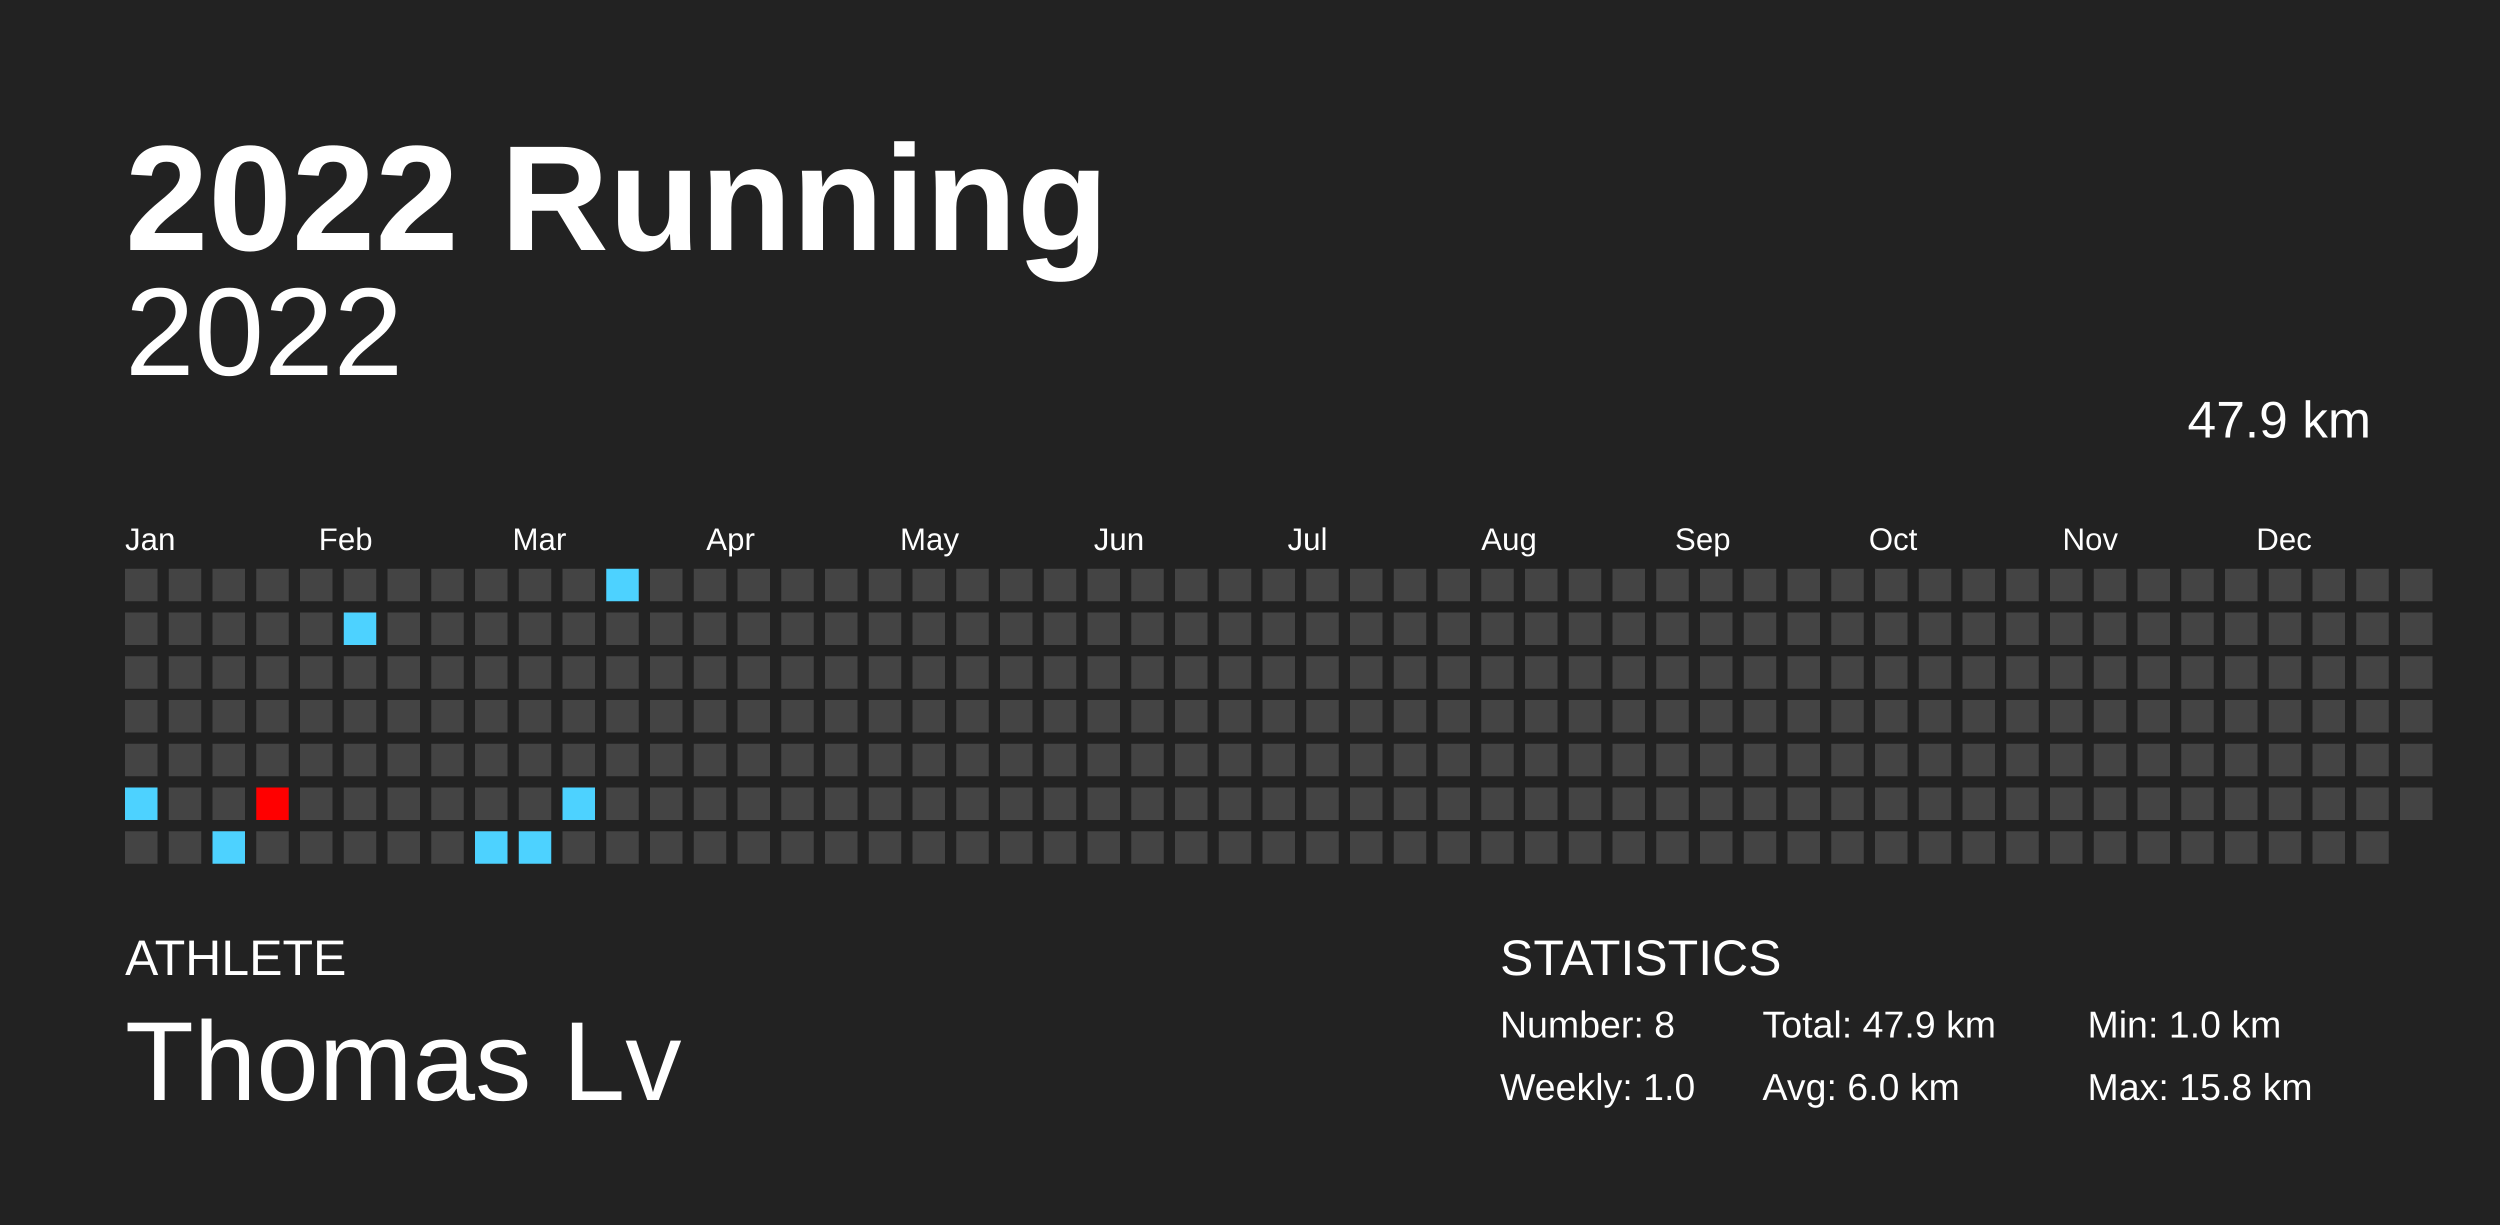
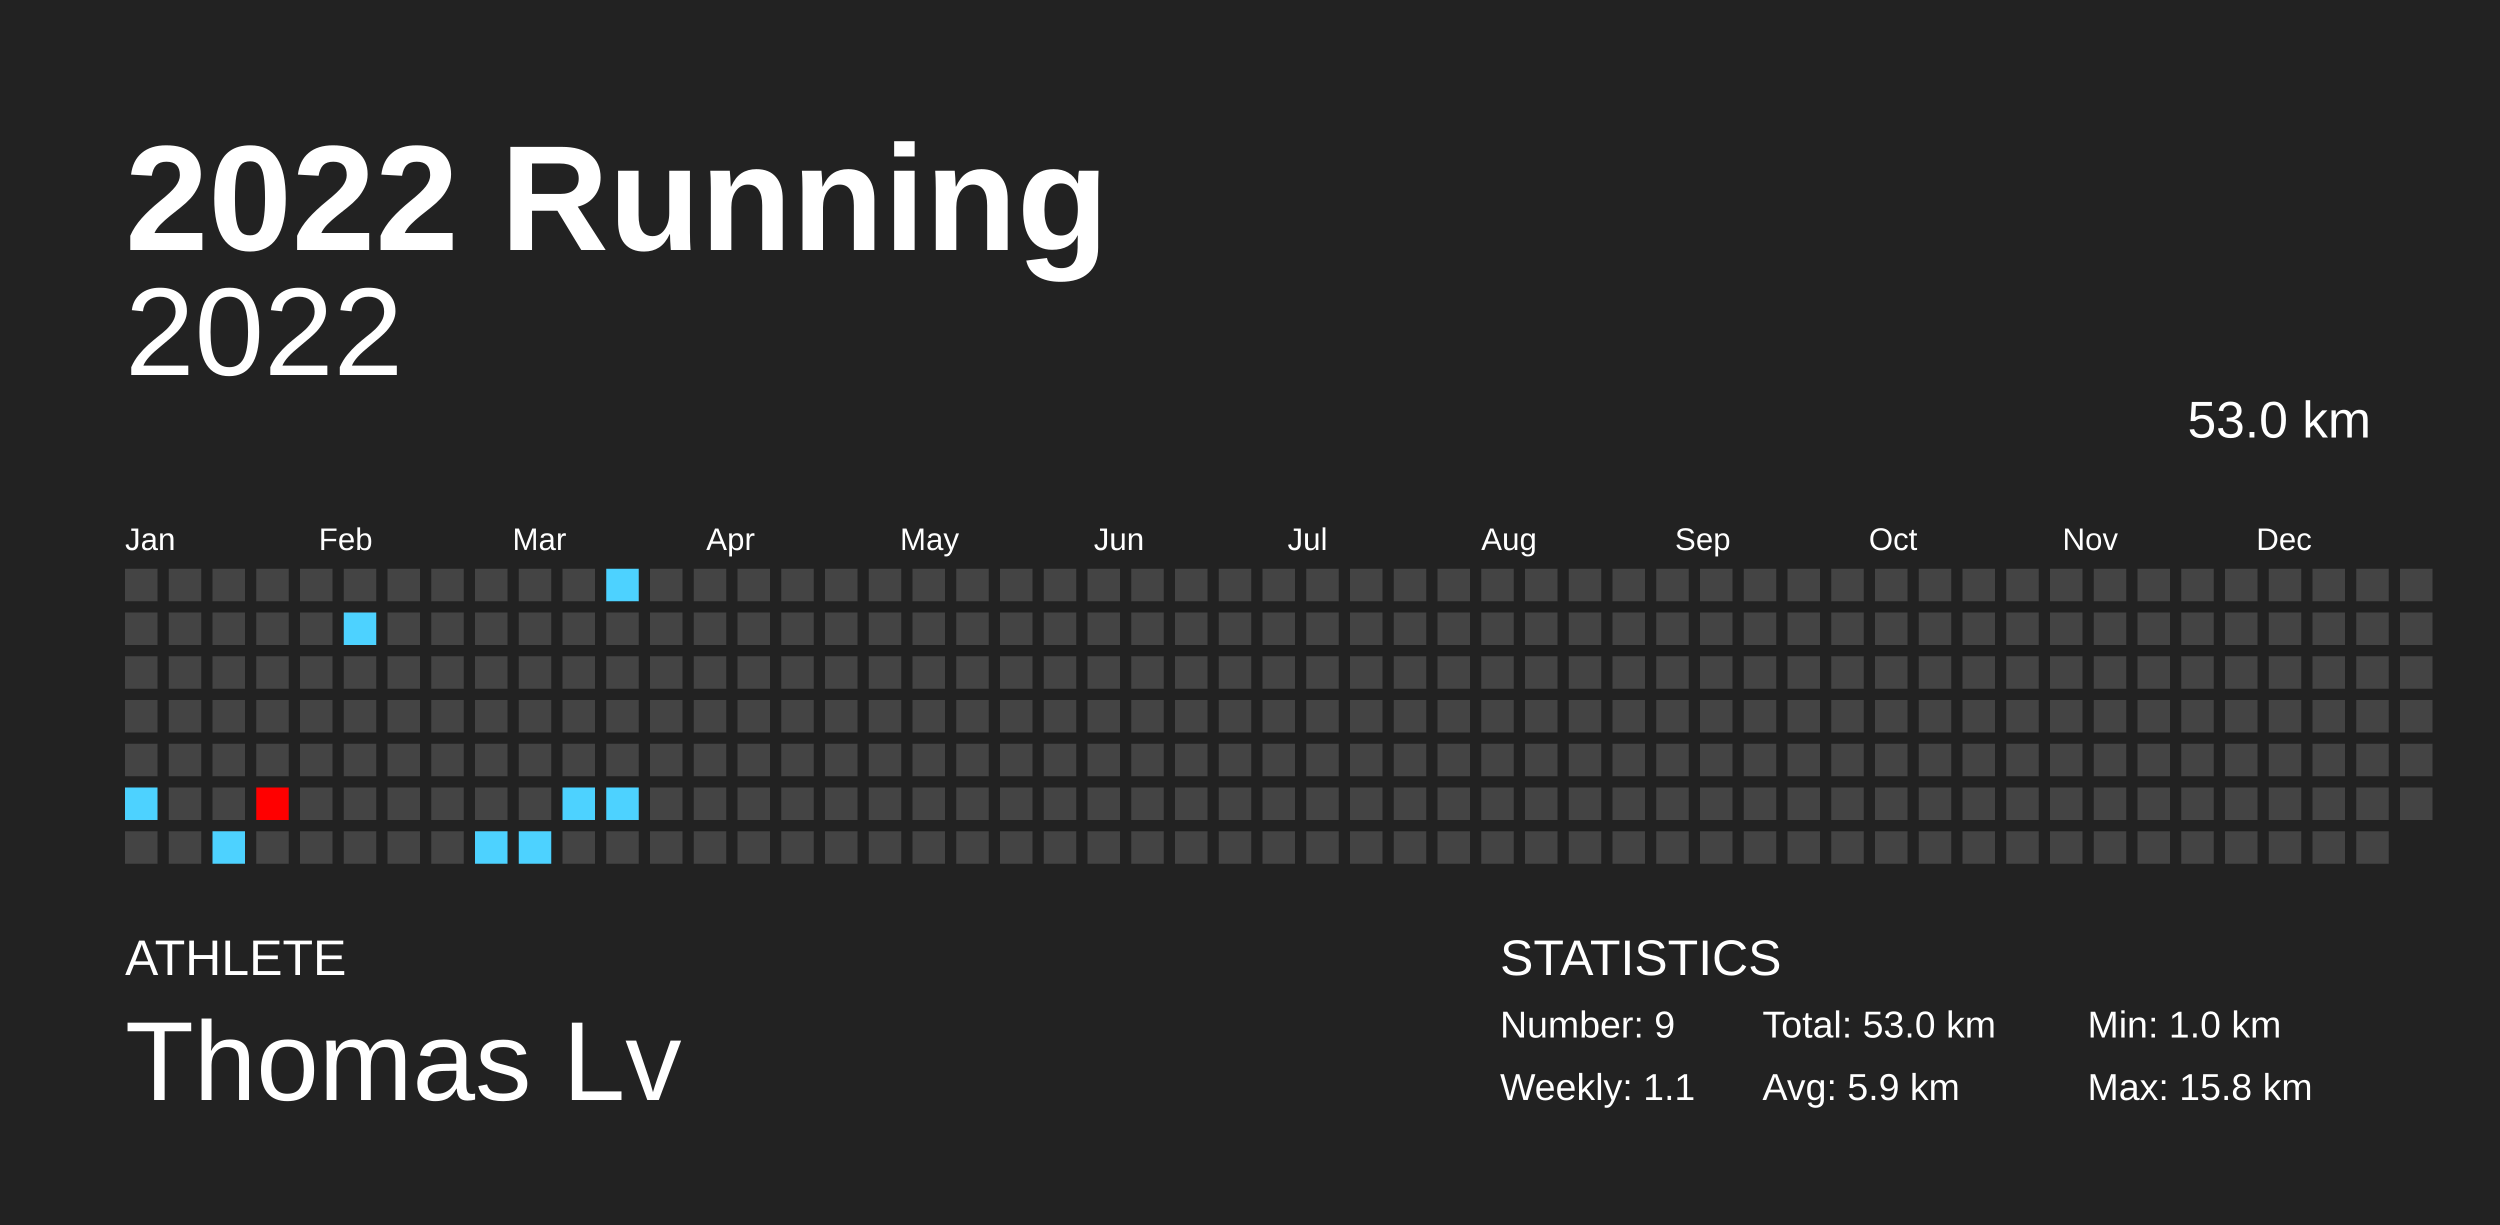
<svg xmlns="http://www.w3.org/2000/svg" baseProfile="full" height="98mm" version="1.1" viewBox="0,0,200,98" width="200mm">
  <defs />
  <rect fill="#222222" height="98" width="200" x="0" y="0" />
  <text fill="#FFFFFF" style="font-size:12px; font-family:Arial; font-weight:bold;" x="10" y="20">2022 Running</text>
  <text fill="#FFFFFF" style="font-size:4px; font-family:Arial" x="10" y="78">ATHLETE</text>
  <text fill="#FFFFFF" style="font-size:9px; font-family:Arial" x="10" y="88">Thomas Lv</text>
  <text fill="#FFFFFF" style="font-size:4px; font-family:Arial" x="120" y="78">STATISTICS</text>
-   <text fill="#FFFFFF" style="font-size:3px; font-family:Arial" x="120" y="83">Number: 8</text>
-   <text fill="#FFFFFF" style="font-size:3px; font-family:Arial" x="120" y="88">Weekly: 1.0</text>
-   <text fill="#FFFFFF" style="font-size:3px; font-family:Arial" x="141" y="83">Total: 47.9 km</text>
-   <text fill="#FFFFFF" style="font-size:3px; font-family:Arial" x="141" y="88">Avg: 6.0 km</text>
+   <text fill="#FFFFFF" style="font-size:3px; font-family:Arial" x="120" y="83">Number: 9</text>
+   <text fill="#FFFFFF" style="font-size:3px; font-family:Arial" x="120" y="88">Weekly: 1.1</text>
+   <text fill="#FFFFFF" style="font-size:3px; font-family:Arial" x="141" y="83">Total: 53.0 km</text>
+   <text fill="#FFFFFF" style="font-size:3px; font-family:Arial" x="141" y="88">Avg: 5.9 km</text>
  <text fill="#FFFFFF" style="font-size:3px; font-family:Arial" x="167" y="83">Min: 1.0 km</text>
  <text fill="#FFFFFF" style="font-size:3px; font-family:Arial" x="167" y="88">Max: 15.8 km</text>
  <text alignment-baseline="hanging" fill="#FFFFFF" style="font-size:10.0px; font-family:Arial;" x="10" y="30">2022</text>
-   <text alignment-baseline="hanging" fill="#FFFFFF" style="font-size:4.125px; font-family:Arial;" x="175" y="35">47.9 km</text>
+   <text alignment-baseline="hanging" fill="#FFFFFF" style="font-size:4.125px; font-family:Arial;" x="175" y="35">53.0 km</text>
  <text fill="#FFFFFF" style="font-size:2.5px; font-family:Arial" x="10.0" y="44">Jan</text>
  <text fill="#FFFFFF" style="font-size:2.5px; font-family:Arial" x="25.5" y="44">Feb</text>
  <text fill="#FFFFFF" style="font-size:2.5px; font-family:Arial" x="41.0" y="44">Mar</text>
  <text fill="#FFFFFF" style="font-size:2.5px; font-family:Arial" x="56.5" y="44">Apr</text>
  <text fill="#FFFFFF" style="font-size:2.5px; font-family:Arial" x="72.0" y="44">May</text>
  <text fill="#FFFFFF" style="font-size:2.5px; font-family:Arial" x="87.5" y="44">Jun</text>
  <text fill="#FFFFFF" style="font-size:2.5px; font-family:Arial" x="103.0" y="44">Jul</text>
  <text fill="#FFFFFF" style="font-size:2.5px; font-family:Arial" x="118.5" y="44">Aug</text>
  <text fill="#FFFFFF" style="font-size:2.5px; font-family:Arial" x="134.0" y="44">Sep</text>
  <text fill="#FFFFFF" style="font-size:2.5px; font-family:Arial" x="149.5" y="44">Oct</text>
  <text fill="#FFFFFF" style="font-size:2.5px; font-family:Arial" x="165.0" y="44">Nov</text>
  <text fill="#FFFFFF" style="font-size:2.5px; font-family:Arial" x="180.5" y="44">Dec</text>
  <rect fill="#444444" height="2.6" width="2.6" x="10.0" y="45.5" />
  <rect fill="#444444" height="2.6" width="2.6" x="10.0" y="49.0" />
  <rect fill="#444444" height="2.6" width="2.6" x="10.0" y="52.5" />
  <rect fill="#444444" height="2.6" width="2.6" x="10.0" y="56.0" />
  <rect fill="#444444" height="2.6" width="2.6" x="10.0" y="59.5" />
  <rect fill="#4dd2ff" height="2.6" width="2.6" x="10.0" y="63.0" />
  <rect fill="#444444" height="2.6" width="2.6" x="10.0" y="66.5" />
  <rect fill="#444444" height="2.6" width="2.6" x="13.5" y="45.5" />
  <rect fill="#444444" height="2.6" width="2.6" x="13.5" y="49.0" />
  <rect fill="#444444" height="2.6" width="2.6" x="13.5" y="52.5" />
  <rect fill="#444444" height="2.6" width="2.6" x="13.5" y="56.0" />
  <rect fill="#444444" height="2.6" width="2.6" x="13.5" y="59.5" />
  <rect fill="#444444" height="2.6" width="2.6" x="13.5" y="63.0" />
  <rect fill="#444444" height="2.6" width="2.6" x="13.5" y="66.5" />
  <rect fill="#444444" height="2.6" width="2.6" x="17.0" y="45.5" />
  <rect fill="#444444" height="2.6" width="2.6" x="17.0" y="49.0" />
  <rect fill="#444444" height="2.6" width="2.6" x="17.0" y="52.5" />
  <rect fill="#444444" height="2.6" width="2.6" x="17.0" y="56.0" />
  <rect fill="#444444" height="2.6" width="2.6" x="17.0" y="59.5" />
  <rect fill="#444444" height="2.6" width="2.6" x="17.0" y="63.0" />
  <rect fill="#4dd2ff" height="2.6" width="2.6" x="17.0" y="66.5" />
  <rect fill="#444444" height="2.6" width="2.6" x="20.5" y="45.5" />
  <rect fill="#444444" height="2.6" width="2.6" x="20.5" y="49.0" />
  <rect fill="#444444" height="2.6" width="2.6" x="20.5" y="52.5" />
  <rect fill="#444444" height="2.6" width="2.6" x="20.5" y="56.0" />
  <rect fill="#444444" height="2.6" width="2.6" x="20.5" y="59.5" />
  <rect fill="#ff0000" height="2.6" width="2.6" x="20.5" y="63.0" />
  <rect fill="#444444" height="2.6" width="2.6" x="20.5" y="66.5" />
  <rect fill="#444444" height="2.6" width="2.6" x="24.0" y="45.5" />
  <rect fill="#444444" height="2.6" width="2.6" x="24.0" y="49.0" />
  <rect fill="#444444" height="2.6" width="2.6" x="24.0" y="52.5" />
  <rect fill="#444444" height="2.6" width="2.6" x="24.0" y="56.0" />
  <rect fill="#444444" height="2.6" width="2.6" x="24.0" y="59.5" />
  <rect fill="#444444" height="2.6" width="2.6" x="24.0" y="63.0" />
  <rect fill="#444444" height="2.6" width="2.6" x="24.0" y="66.5" />
  <rect fill="#444444" height="2.6" width="2.6" x="27.5" y="45.5" />
  <rect fill="#4dd2ff" height="2.6" width="2.6" x="27.5" y="49.0" />
  <rect fill="#444444" height="2.6" width="2.6" x="27.5" y="52.5" />
  <rect fill="#444444" height="2.6" width="2.6" x="27.5" y="56.0" />
  <rect fill="#444444" height="2.6" width="2.6" x="27.5" y="59.5" />
  <rect fill="#444444" height="2.6" width="2.6" x="27.5" y="63.0" />
  <rect fill="#444444" height="2.6" width="2.6" x="27.5" y="66.5" />
  <rect fill="#444444" height="2.6" width="2.6" x="31.0" y="45.5" />
  <rect fill="#444444" height="2.6" width="2.6" x="31.0" y="49.0" />
  <rect fill="#444444" height="2.6" width="2.6" x="31.0" y="52.5" />
  <rect fill="#444444" height="2.6" width="2.6" x="31.0" y="56.0" />
  <rect fill="#444444" height="2.6" width="2.6" x="31.0" y="59.5" />
  <rect fill="#444444" height="2.6" width="2.6" x="31.0" y="63.0" />
  <rect fill="#444444" height="2.6" width="2.6" x="31.0" y="66.5" />
  <rect fill="#444444" height="2.6" width="2.6" x="34.5" y="45.5" />
  <rect fill="#444444" height="2.6" width="2.6" x="34.5" y="49.0" />
  <rect fill="#444444" height="2.6" width="2.6" x="34.5" y="52.5" />
  <rect fill="#444444" height="2.6" width="2.6" x="34.5" y="56.0" />
  <rect fill="#444444" height="2.6" width="2.6" x="34.5" y="59.5" />
  <rect fill="#444444" height="2.6" width="2.6" x="34.5" y="63.0" />
  <rect fill="#444444" height="2.6" width="2.6" x="34.5" y="66.5" />
  <rect fill="#444444" height="2.6" width="2.6" x="38.0" y="45.5" />
  <rect fill="#444444" height="2.6" width="2.6" x="38.0" y="49.0" />
  <rect fill="#444444" height="2.6" width="2.6" x="38.0" y="52.5" />
  <rect fill="#444444" height="2.6" width="2.6" x="38.0" y="56.0" />
  <rect fill="#444444" height="2.6" width="2.6" x="38.0" y="59.5" />
  <rect fill="#444444" height="2.6" width="2.6" x="38.0" y="63.0" />
  <rect fill="#4dd2ff" height="2.6" width="2.6" x="38.0" y="66.5" />
  <rect fill="#444444" height="2.6" width="2.6" x="41.5" y="45.5" />
  <rect fill="#444444" height="2.6" width="2.6" x="41.5" y="49.0" />
  <rect fill="#444444" height="2.6" width="2.6" x="41.5" y="52.5" />
  <rect fill="#444444" height="2.6" width="2.6" x="41.5" y="56.0" />
  <rect fill="#444444" height="2.6" width="2.6" x="41.5" y="59.5" />
  <rect fill="#444444" height="2.6" width="2.6" x="41.5" y="63.0" />
  <rect fill="#4dd2ff" height="2.6" width="2.6" x="41.5" y="66.5" />
  <rect fill="#444444" height="2.6" width="2.6" x="45.0" y="45.5" />
  <rect fill="#444444" height="2.6" width="2.6" x="45.0" y="49.0" />
  <rect fill="#444444" height="2.6" width="2.6" x="45.0" y="52.5" />
  <rect fill="#444444" height="2.6" width="2.6" x="45.0" y="56.0" />
  <rect fill="#444444" height="2.6" width="2.6" x="45.0" y="59.5" />
  <rect fill="#4dd2ff" height="2.6" width="2.6" x="45.0" y="63.0" />
  <rect fill="#444444" height="2.6" width="2.6" x="45.0" y="66.5" />
  <rect fill="#4dd2ff" height="2.6" width="2.6" x="48.5" y="45.5" />
  <rect fill="#444444" height="2.6" width="2.6" x="48.5" y="49.0" />
  <rect fill="#444444" height="2.6" width="2.6" x="48.5" y="52.5" />
  <rect fill="#444444" height="2.6" width="2.6" x="48.5" y="56.0" />
  <rect fill="#444444" height="2.6" width="2.6" x="48.5" y="59.5" />
-   <rect fill="#444444" height="2.6" width="2.6" x="48.5" y="63.0" />
+   <rect fill="#4dd2ff" height="2.6" width="2.6" x="48.5" y="63.0" />
  <rect fill="#444444" height="2.6" width="2.6" x="48.5" y="66.5" />
  <rect fill="#444444" height="2.6" width="2.6" x="52.0" y="45.5" />
  <rect fill="#444444" height="2.6" width="2.6" x="52.0" y="49.0" />
  <rect fill="#444444" height="2.6" width="2.6" x="52.0" y="52.5" />
  <rect fill="#444444" height="2.6" width="2.6" x="52.0" y="56.0" />
  <rect fill="#444444" height="2.6" width="2.6" x="52.0" y="59.5" />
  <rect fill="#444444" height="2.6" width="2.6" x="52.0" y="63.0" />
  <rect fill="#444444" height="2.6" width="2.6" x="52.0" y="66.5" />
  <rect fill="#444444" height="2.6" width="2.6" x="55.5" y="45.5" />
  <rect fill="#444444" height="2.6" width="2.6" x="55.5" y="49.0" />
  <rect fill="#444444" height="2.6" width="2.6" x="55.5" y="52.5" />
  <rect fill="#444444" height="2.6" width="2.6" x="55.5" y="56.0" />
  <rect fill="#444444" height="2.6" width="2.6" x="55.5" y="59.5" />
  <rect fill="#444444" height="2.6" width="2.6" x="55.5" y="63.0" />
  <rect fill="#444444" height="2.6" width="2.6" x="55.5" y="66.5" />
  <rect fill="#444444" height="2.6" width="2.6" x="59.0" y="45.5" />
  <rect fill="#444444" height="2.6" width="2.6" x="59.0" y="49.0" />
  <rect fill="#444444" height="2.6" width="2.6" x="59.0" y="52.5" />
  <rect fill="#444444" height="2.6" width="2.6" x="59.0" y="56.0" />
  <rect fill="#444444" height="2.6" width="2.6" x="59.0" y="59.5" />
  <rect fill="#444444" height="2.6" width="2.6" x="59.0" y="63.0" />
  <rect fill="#444444" height="2.6" width="2.6" x="59.0" y="66.5" />
  <rect fill="#444444" height="2.6" width="2.6" x="62.5" y="45.5" />
  <rect fill="#444444" height="2.6" width="2.6" x="62.5" y="49.0" />
  <rect fill="#444444" height="2.6" width="2.6" x="62.5" y="52.5" />
  <rect fill="#444444" height="2.6" width="2.6" x="62.5" y="56.0" />
  <rect fill="#444444" height="2.6" width="2.6" x="62.5" y="59.5" />
  <rect fill="#444444" height="2.6" width="2.6" x="62.5" y="63.0" />
  <rect fill="#444444" height="2.6" width="2.6" x="62.5" y="66.5" />
  <rect fill="#444444" height="2.6" width="2.6" x="66.0" y="45.5" />
  <rect fill="#444444" height="2.6" width="2.6" x="66.0" y="49.0" />
  <rect fill="#444444" height="2.6" width="2.6" x="66.0" y="52.5" />
  <rect fill="#444444" height="2.6" width="2.6" x="66.0" y="56.0" />
  <rect fill="#444444" height="2.6" width="2.6" x="66.0" y="59.5" />
  <rect fill="#444444" height="2.6" width="2.6" x="66.0" y="63.0" />
  <rect fill="#444444" height="2.6" width="2.6" x="66.0" y="66.5" />
  <rect fill="#444444" height="2.6" width="2.6" x="69.5" y="45.5" />
  <rect fill="#444444" height="2.6" width="2.6" x="69.5" y="49.0" />
  <rect fill="#444444" height="2.6" width="2.6" x="69.5" y="52.5" />
  <rect fill="#444444" height="2.6" width="2.6" x="69.5" y="56.0" />
  <rect fill="#444444" height="2.6" width="2.6" x="69.5" y="59.5" />
  <rect fill="#444444" height="2.6" width="2.6" x="69.5" y="63.0" />
  <rect fill="#444444" height="2.6" width="2.6" x="69.5" y="66.5" />
  <rect fill="#444444" height="2.6" width="2.6" x="73.0" y="45.5" />
  <rect fill="#444444" height="2.6" width="2.6" x="73.0" y="49.0" />
  <rect fill="#444444" height="2.6" width="2.6" x="73.0" y="52.5" />
  <rect fill="#444444" height="2.6" width="2.6" x="73.0" y="56.0" />
  <rect fill="#444444" height="2.6" width="2.6" x="73.0" y="59.5" />
  <rect fill="#444444" height="2.6" width="2.6" x="73.0" y="63.0" />
  <rect fill="#444444" height="2.6" width="2.6" x="73.0" y="66.5" />
  <rect fill="#444444" height="2.6" width="2.6" x="76.5" y="45.5" />
  <rect fill="#444444" height="2.6" width="2.6" x="76.5" y="49.0" />
  <rect fill="#444444" height="2.6" width="2.6" x="76.5" y="52.5" />
  <rect fill="#444444" height="2.6" width="2.6" x="76.5" y="56.0" />
  <rect fill="#444444" height="2.6" width="2.6" x="76.5" y="59.5" />
  <rect fill="#444444" height="2.6" width="2.6" x="76.5" y="63.0" />
  <rect fill="#444444" height="2.6" width="2.6" x="76.5" y="66.5" />
  <rect fill="#444444" height="2.6" width="2.6" x="80.0" y="45.5" />
  <rect fill="#444444" height="2.6" width="2.6" x="80.0" y="49.0" />
  <rect fill="#444444" height="2.6" width="2.6" x="80.0" y="52.5" />
  <rect fill="#444444" height="2.6" width="2.6" x="80.0" y="56.0" />
  <rect fill="#444444" height="2.6" width="2.6" x="80.0" y="59.5" />
  <rect fill="#444444" height="2.6" width="2.6" x="80.0" y="63.0" />
  <rect fill="#444444" height="2.6" width="2.6" x="80.0" y="66.5" />
  <rect fill="#444444" height="2.6" width="2.6" x="83.5" y="45.5" />
  <rect fill="#444444" height="2.6" width="2.6" x="83.5" y="49.0" />
  <rect fill="#444444" height="2.6" width="2.6" x="83.5" y="52.5" />
  <rect fill="#444444" height="2.6" width="2.6" x="83.5" y="56.0" />
  <rect fill="#444444" height="2.6" width="2.6" x="83.5" y="59.5" />
  <rect fill="#444444" height="2.6" width="2.6" x="83.5" y="63.0" />
  <rect fill="#444444" height="2.6" width="2.6" x="83.5" y="66.5" />
  <rect fill="#444444" height="2.6" width="2.6" x="87.0" y="45.5" />
  <rect fill="#444444" height="2.6" width="2.6" x="87.0" y="49.0" />
  <rect fill="#444444" height="2.6" width="2.6" x="87.0" y="52.5" />
  <rect fill="#444444" height="2.6" width="2.6" x="87.0" y="56.0" />
  <rect fill="#444444" height="2.6" width="2.6" x="87.0" y="59.5" />
  <rect fill="#444444" height="2.6" width="2.6" x="87.0" y="63.0" />
  <rect fill="#444444" height="2.6" width="2.6" x="87.0" y="66.5" />
  <rect fill="#444444" height="2.6" width="2.6" x="90.5" y="45.5" />
  <rect fill="#444444" height="2.6" width="2.6" x="90.5" y="49.0" />
  <rect fill="#444444" height="2.6" width="2.6" x="90.5" y="52.5" />
  <rect fill="#444444" height="2.6" width="2.6" x="90.5" y="56.0" />
  <rect fill="#444444" height="2.6" width="2.6" x="90.5" y="59.5" />
  <rect fill="#444444" height="2.6" width="2.6" x="90.5" y="63.0" />
  <rect fill="#444444" height="2.6" width="2.6" x="90.5" y="66.5" />
  <rect fill="#444444" height="2.6" width="2.6" x="94.0" y="45.5" />
  <rect fill="#444444" height="2.6" width="2.6" x="94.0" y="49.0" />
  <rect fill="#444444" height="2.6" width="2.6" x="94.0" y="52.5" />
  <rect fill="#444444" height="2.6" width="2.6" x="94.0" y="56.0" />
  <rect fill="#444444" height="2.6" width="2.6" x="94.0" y="59.5" />
  <rect fill="#444444" height="2.6" width="2.6" x="94.0" y="63.0" />
  <rect fill="#444444" height="2.6" width="2.6" x="94.0" y="66.5" />
  <rect fill="#444444" height="2.6" width="2.6" x="97.5" y="45.5" />
  <rect fill="#444444" height="2.6" width="2.6" x="97.5" y="49.0" />
  <rect fill="#444444" height="2.6" width="2.6" x="97.5" y="52.5" />
  <rect fill="#444444" height="2.6" width="2.6" x="97.5" y="56.0" />
  <rect fill="#444444" height="2.6" width="2.6" x="97.5" y="59.5" />
  <rect fill="#444444" height="2.6" width="2.6" x="97.5" y="63.0" />
  <rect fill="#444444" height="2.6" width="2.6" x="97.5" y="66.5" />
  <rect fill="#444444" height="2.6" width="2.6" x="101.0" y="45.5" />
  <rect fill="#444444" height="2.6" width="2.6" x="101.0" y="49.0" />
  <rect fill="#444444" height="2.6" width="2.6" x="101.0" y="52.5" />
  <rect fill="#444444" height="2.6" width="2.6" x="101.0" y="56.0" />
  <rect fill="#444444" height="2.6" width="2.6" x="101.0" y="59.5" />
  <rect fill="#444444" height="2.6" width="2.6" x="101.0" y="63.0" />
  <rect fill="#444444" height="2.6" width="2.6" x="101.0" y="66.5" />
  <rect fill="#444444" height="2.6" width="2.6" x="104.5" y="45.5" />
  <rect fill="#444444" height="2.6" width="2.6" x="104.5" y="49.0" />
  <rect fill="#444444" height="2.6" width="2.6" x="104.5" y="52.5" />
  <rect fill="#444444" height="2.6" width="2.6" x="104.5" y="56.0" />
  <rect fill="#444444" height="2.6" width="2.6" x="104.5" y="59.5" />
  <rect fill="#444444" height="2.6" width="2.6" x="104.5" y="63.0" />
  <rect fill="#444444" height="2.6" width="2.6" x="104.5" y="66.5" />
  <rect fill="#444444" height="2.6" width="2.6" x="108.0" y="45.5" />
  <rect fill="#444444" height="2.6" width="2.6" x="108.0" y="49.0" />
  <rect fill="#444444" height="2.6" width="2.6" x="108.0" y="52.5" />
  <rect fill="#444444" height="2.6" width="2.6" x="108.0" y="56.0" />
  <rect fill="#444444" height="2.6" width="2.6" x="108.0" y="59.5" />
  <rect fill="#444444" height="2.6" width="2.6" x="108.0" y="63.0" />
  <rect fill="#444444" height="2.6" width="2.6" x="108.0" y="66.5" />
  <rect fill="#444444" height="2.6" width="2.6" x="111.5" y="45.5" />
  <rect fill="#444444" height="2.6" width="2.6" x="111.5" y="49.0" />
  <rect fill="#444444" height="2.6" width="2.6" x="111.5" y="52.5" />
  <rect fill="#444444" height="2.6" width="2.6" x="111.5" y="56.0" />
  <rect fill="#444444" height="2.6" width="2.6" x="111.5" y="59.5" />
  <rect fill="#444444" height="2.6" width="2.6" x="111.5" y="63.0" />
  <rect fill="#444444" height="2.6" width="2.6" x="111.5" y="66.5" />
  <rect fill="#444444" height="2.6" width="2.6" x="115.0" y="45.5" />
  <rect fill="#444444" height="2.6" width="2.6" x="115.0" y="49.0" />
  <rect fill="#444444" height="2.6" width="2.6" x="115.0" y="52.5" />
  <rect fill="#444444" height="2.6" width="2.6" x="115.0" y="56.0" />
  <rect fill="#444444" height="2.6" width="2.6" x="115.0" y="59.5" />
  <rect fill="#444444" height="2.6" width="2.6" x="115.0" y="63.0" />
  <rect fill="#444444" height="2.6" width="2.6" x="115.0" y="66.5" />
  <rect fill="#444444" height="2.6" width="2.6" x="118.5" y="45.5" />
  <rect fill="#444444" height="2.6" width="2.6" x="118.5" y="49.0" />
  <rect fill="#444444" height="2.6" width="2.6" x="118.5" y="52.5" />
  <rect fill="#444444" height="2.6" width="2.6" x="118.5" y="56.0" />
  <rect fill="#444444" height="2.6" width="2.6" x="118.5" y="59.5" />
  <rect fill="#444444" height="2.6" width="2.6" x="118.5" y="63.0" />
  <rect fill="#444444" height="2.6" width="2.6" x="118.5" y="66.5" />
  <rect fill="#444444" height="2.6" width="2.6" x="122.0" y="45.5" />
  <rect fill="#444444" height="2.6" width="2.6" x="122.0" y="49.0" />
  <rect fill="#444444" height="2.6" width="2.6" x="122.0" y="52.5" />
  <rect fill="#444444" height="2.6" width="2.6" x="122.0" y="56.0" />
  <rect fill="#444444" height="2.6" width="2.6" x="122.0" y="59.5" />
  <rect fill="#444444" height="2.6" width="2.6" x="122.0" y="63.0" />
  <rect fill="#444444" height="2.6" width="2.6" x="122.0" y="66.5" />
  <rect fill="#444444" height="2.6" width="2.6" x="125.5" y="45.5" />
  <rect fill="#444444" height="2.6" width="2.6" x="125.5" y="49.0" />
  <rect fill="#444444" height="2.6" width="2.6" x="125.5" y="52.5" />
  <rect fill="#444444" height="2.6" width="2.6" x="125.5" y="56.0" />
  <rect fill="#444444" height="2.6" width="2.6" x="125.5" y="59.5" />
  <rect fill="#444444" height="2.6" width="2.6" x="125.5" y="63.0" />
  <rect fill="#444444" height="2.6" width="2.6" x="125.5" y="66.5" />
  <rect fill="#444444" height="2.6" width="2.6" x="129.0" y="45.5" />
  <rect fill="#444444" height="2.6" width="2.6" x="129.0" y="49.0" />
  <rect fill="#444444" height="2.6" width="2.6" x="129.0" y="52.5" />
  <rect fill="#444444" height="2.6" width="2.6" x="129.0" y="56.0" />
  <rect fill="#444444" height="2.6" width="2.6" x="129.0" y="59.5" />
  <rect fill="#444444" height="2.6" width="2.6" x="129.0" y="63.0" />
  <rect fill="#444444" height="2.6" width="2.6" x="129.0" y="66.5" />
  <rect fill="#444444" height="2.6" width="2.6" x="132.5" y="45.5" />
  <rect fill="#444444" height="2.6" width="2.6" x="132.5" y="49.0" />
  <rect fill="#444444" height="2.6" width="2.6" x="132.5" y="52.5" />
  <rect fill="#444444" height="2.6" width="2.6" x="132.5" y="56.0" />
  <rect fill="#444444" height="2.6" width="2.6" x="132.5" y="59.5" />
  <rect fill="#444444" height="2.6" width="2.6" x="132.5" y="63.0" />
  <rect fill="#444444" height="2.6" width="2.6" x="132.5" y="66.5" />
  <rect fill="#444444" height="2.6" width="2.6" x="136.0" y="45.5" />
  <rect fill="#444444" height="2.6" width="2.6" x="136.0" y="49.0" />
  <rect fill="#444444" height="2.6" width="2.6" x="136.0" y="52.5" />
  <rect fill="#444444" height="2.6" width="2.6" x="136.0" y="56.0" />
  <rect fill="#444444" height="2.6" width="2.6" x="136.0" y="59.5" />
  <rect fill="#444444" height="2.6" width="2.6" x="136.0" y="63.0" />
  <rect fill="#444444" height="2.6" width="2.6" x="136.0" y="66.5" />
  <rect fill="#444444" height="2.6" width="2.6" x="139.5" y="45.5" />
  <rect fill="#444444" height="2.6" width="2.6" x="139.5" y="49.0" />
  <rect fill="#444444" height="2.6" width="2.6" x="139.5" y="52.5" />
  <rect fill="#444444" height="2.6" width="2.6" x="139.5" y="56.0" />
  <rect fill="#444444" height="2.6" width="2.6" x="139.5" y="59.5" />
  <rect fill="#444444" height="2.6" width="2.6" x="139.5" y="63.0" />
  <rect fill="#444444" height="2.6" width="2.6" x="139.5" y="66.5" />
  <rect fill="#444444" height="2.6" width="2.6" x="143.0" y="45.5" />
  <rect fill="#444444" height="2.6" width="2.6" x="143.0" y="49.0" />
  <rect fill="#444444" height="2.6" width="2.6" x="143.0" y="52.5" />
  <rect fill="#444444" height="2.6" width="2.6" x="143.0" y="56.0" />
  <rect fill="#444444" height="2.6" width="2.6" x="143.0" y="59.5" />
  <rect fill="#444444" height="2.6" width="2.6" x="143.0" y="63.0" />
  <rect fill="#444444" height="2.6" width="2.6" x="143.0" y="66.5" />
  <rect fill="#444444" height="2.6" width="2.6" x="146.5" y="45.5" />
  <rect fill="#444444" height="2.6" width="2.6" x="146.5" y="49.0" />
  <rect fill="#444444" height="2.6" width="2.6" x="146.5" y="52.5" />
  <rect fill="#444444" height="2.6" width="2.6" x="146.5" y="56.0" />
  <rect fill="#444444" height="2.6" width="2.6" x="146.5" y="59.5" />
  <rect fill="#444444" height="2.6" width="2.6" x="146.5" y="63.0" />
  <rect fill="#444444" height="2.6" width="2.6" x="146.5" y="66.5" />
  <rect fill="#444444" height="2.6" width="2.6" x="150.0" y="45.5" />
  <rect fill="#444444" height="2.6" width="2.6" x="150.0" y="49.0" />
  <rect fill="#444444" height="2.6" width="2.6" x="150.0" y="52.5" />
  <rect fill="#444444" height="2.6" width="2.6" x="150.0" y="56.0" />
  <rect fill="#444444" height="2.6" width="2.6" x="150.0" y="59.5" />
  <rect fill="#444444" height="2.6" width="2.6" x="150.0" y="63.0" />
  <rect fill="#444444" height="2.6" width="2.6" x="150.0" y="66.5" />
  <rect fill="#444444" height="2.6" width="2.6" x="153.5" y="45.5" />
  <rect fill="#444444" height="2.6" width="2.6" x="153.5" y="49.0" />
  <rect fill="#444444" height="2.6" width="2.6" x="153.5" y="52.5" />
  <rect fill="#444444" height="2.6" width="2.6" x="153.5" y="56.0" />
  <rect fill="#444444" height="2.6" width="2.6" x="153.5" y="59.5" />
  <rect fill="#444444" height="2.6" width="2.6" x="153.5" y="63.0" />
  <rect fill="#444444" height="2.6" width="2.6" x="153.5" y="66.5" />
  <rect fill="#444444" height="2.6" width="2.6" x="157.0" y="45.5" />
  <rect fill="#444444" height="2.6" width="2.6" x="157.0" y="49.0" />
  <rect fill="#444444" height="2.6" width="2.6" x="157.0" y="52.5" />
  <rect fill="#444444" height="2.6" width="2.6" x="157.0" y="56.0" />
  <rect fill="#444444" height="2.6" width="2.6" x="157.0" y="59.5" />
  <rect fill="#444444" height="2.6" width="2.6" x="157.0" y="63.0" />
  <rect fill="#444444" height="2.6" width="2.6" x="157.0" y="66.5" />
  <rect fill="#444444" height="2.6" width="2.6" x="160.5" y="45.5" />
  <rect fill="#444444" height="2.6" width="2.6" x="160.5" y="49.0" />
  <rect fill="#444444" height="2.6" width="2.6" x="160.5" y="52.5" />
  <rect fill="#444444" height="2.6" width="2.6" x="160.5" y="56.0" />
  <rect fill="#444444" height="2.6" width="2.6" x="160.5" y="59.5" />
  <rect fill="#444444" height="2.6" width="2.6" x="160.5" y="63.0" />
  <rect fill="#444444" height="2.6" width="2.6" x="160.5" y="66.5" />
  <rect fill="#444444" height="2.6" width="2.6" x="164.0" y="45.5" />
  <rect fill="#444444" height="2.6" width="2.6" x="164.0" y="49.0" />
  <rect fill="#444444" height="2.6" width="2.6" x="164.0" y="52.5" />
  <rect fill="#444444" height="2.6" width="2.6" x="164.0" y="56.0" />
  <rect fill="#444444" height="2.6" width="2.6" x="164.0" y="59.5" />
  <rect fill="#444444" height="2.6" width="2.6" x="164.0" y="63.0" />
  <rect fill="#444444" height="2.6" width="2.6" x="164.0" y="66.5" />
  <rect fill="#444444" height="2.6" width="2.6" x="167.5" y="45.5" />
  <rect fill="#444444" height="2.6" width="2.6" x="167.5" y="49.0" />
  <rect fill="#444444" height="2.6" width="2.6" x="167.5" y="52.5" />
  <rect fill="#444444" height="2.6" width="2.6" x="167.5" y="56.0" />
  <rect fill="#444444" height="2.6" width="2.6" x="167.5" y="59.5" />
  <rect fill="#444444" height="2.6" width="2.6" x="167.5" y="63.0" />
  <rect fill="#444444" height="2.6" width="2.6" x="167.5" y="66.5" />
  <rect fill="#444444" height="2.6" width="2.6" x="171.0" y="45.5" />
  <rect fill="#444444" height="2.6" width="2.6" x="171.0" y="49.0" />
  <rect fill="#444444" height="2.6" width="2.6" x="171.0" y="52.5" />
  <rect fill="#444444" height="2.6" width="2.6" x="171.0" y="56.0" />
  <rect fill="#444444" height="2.6" width="2.6" x="171.0" y="59.5" />
  <rect fill="#444444" height="2.6" width="2.6" x="171.0" y="63.0" />
  <rect fill="#444444" height="2.6" width="2.6" x="171.0" y="66.5" />
  <rect fill="#444444" height="2.6" width="2.6" x="174.5" y="45.5" />
  <rect fill="#444444" height="2.6" width="2.6" x="174.5" y="49.0" />
  <rect fill="#444444" height="2.6" width="2.6" x="174.5" y="52.5" />
  <rect fill="#444444" height="2.6" width="2.6" x="174.5" y="56.0" />
  <rect fill="#444444" height="2.6" width="2.6" x="174.5" y="59.5" />
  <rect fill="#444444" height="2.6" width="2.6" x="174.5" y="63.0" />
  <rect fill="#444444" height="2.6" width="2.6" x="174.5" y="66.5" />
  <rect fill="#444444" height="2.6" width="2.6" x="178.0" y="45.5" />
  <rect fill="#444444" height="2.6" width="2.6" x="178.0" y="49.0" />
  <rect fill="#444444" height="2.6" width="2.6" x="178.0" y="52.5" />
  <rect fill="#444444" height="2.6" width="2.6" x="178.0" y="56.0" />
  <rect fill="#444444" height="2.6" width="2.6" x="178.0" y="59.5" />
  <rect fill="#444444" height="2.6" width="2.6" x="178.0" y="63.0" />
  <rect fill="#444444" height="2.6" width="2.6" x="178.0" y="66.5" />
  <rect fill="#444444" height="2.6" width="2.6" x="181.5" y="45.5" />
  <rect fill="#444444" height="2.6" width="2.6" x="181.5" y="49.0" />
  <rect fill="#444444" height="2.6" width="2.6" x="181.5" y="52.5" />
  <rect fill="#444444" height="2.6" width="2.6" x="181.5" y="56.0" />
  <rect fill="#444444" height="2.6" width="2.6" x="181.5" y="59.5" />
  <rect fill="#444444" height="2.6" width="2.6" x="181.5" y="63.0" />
  <rect fill="#444444" height="2.6" width="2.6" x="181.5" y="66.5" />
  <rect fill="#444444" height="2.6" width="2.6" x="185.0" y="45.5" />
  <rect fill="#444444" height="2.6" width="2.6" x="185.0" y="49.0" />
  <rect fill="#444444" height="2.6" width="2.6" x="185.0" y="52.5" />
  <rect fill="#444444" height="2.6" width="2.6" x="185.0" y="56.0" />
  <rect fill="#444444" height="2.6" width="2.6" x="185.0" y="59.5" />
  <rect fill="#444444" height="2.6" width="2.6" x="185.0" y="63.0" />
  <rect fill="#444444" height="2.6" width="2.6" x="185.0" y="66.5" />
  <rect fill="#444444" height="2.6" width="2.6" x="188.5" y="45.5" />
  <rect fill="#444444" height="2.6" width="2.6" x="188.5" y="49.0" />
  <rect fill="#444444" height="2.6" width="2.6" x="188.5" y="52.5" />
  <rect fill="#444444" height="2.6" width="2.6" x="188.5" y="56.0" />
  <rect fill="#444444" height="2.6" width="2.6" x="188.5" y="59.5" />
  <rect fill="#444444" height="2.6" width="2.6" x="188.5" y="63.0" />
  <rect fill="#444444" height="2.6" width="2.6" x="188.5" y="66.5" />
  <rect fill="#444444" height="2.6" width="2.6" x="192.0" y="45.5" />
  <rect fill="#444444" height="2.6" width="2.6" x="192.0" y="49.0" />
  <rect fill="#444444" height="2.6" width="2.6" x="192.0" y="52.5" />
  <rect fill="#444444" height="2.6" width="2.6" x="192.0" y="56.0" />
  <rect fill="#444444" height="2.6" width="2.6" x="192.0" y="59.5" />
  <rect fill="#444444" height="2.6" width="2.6" x="192.0" y="63.0" />
</svg>
